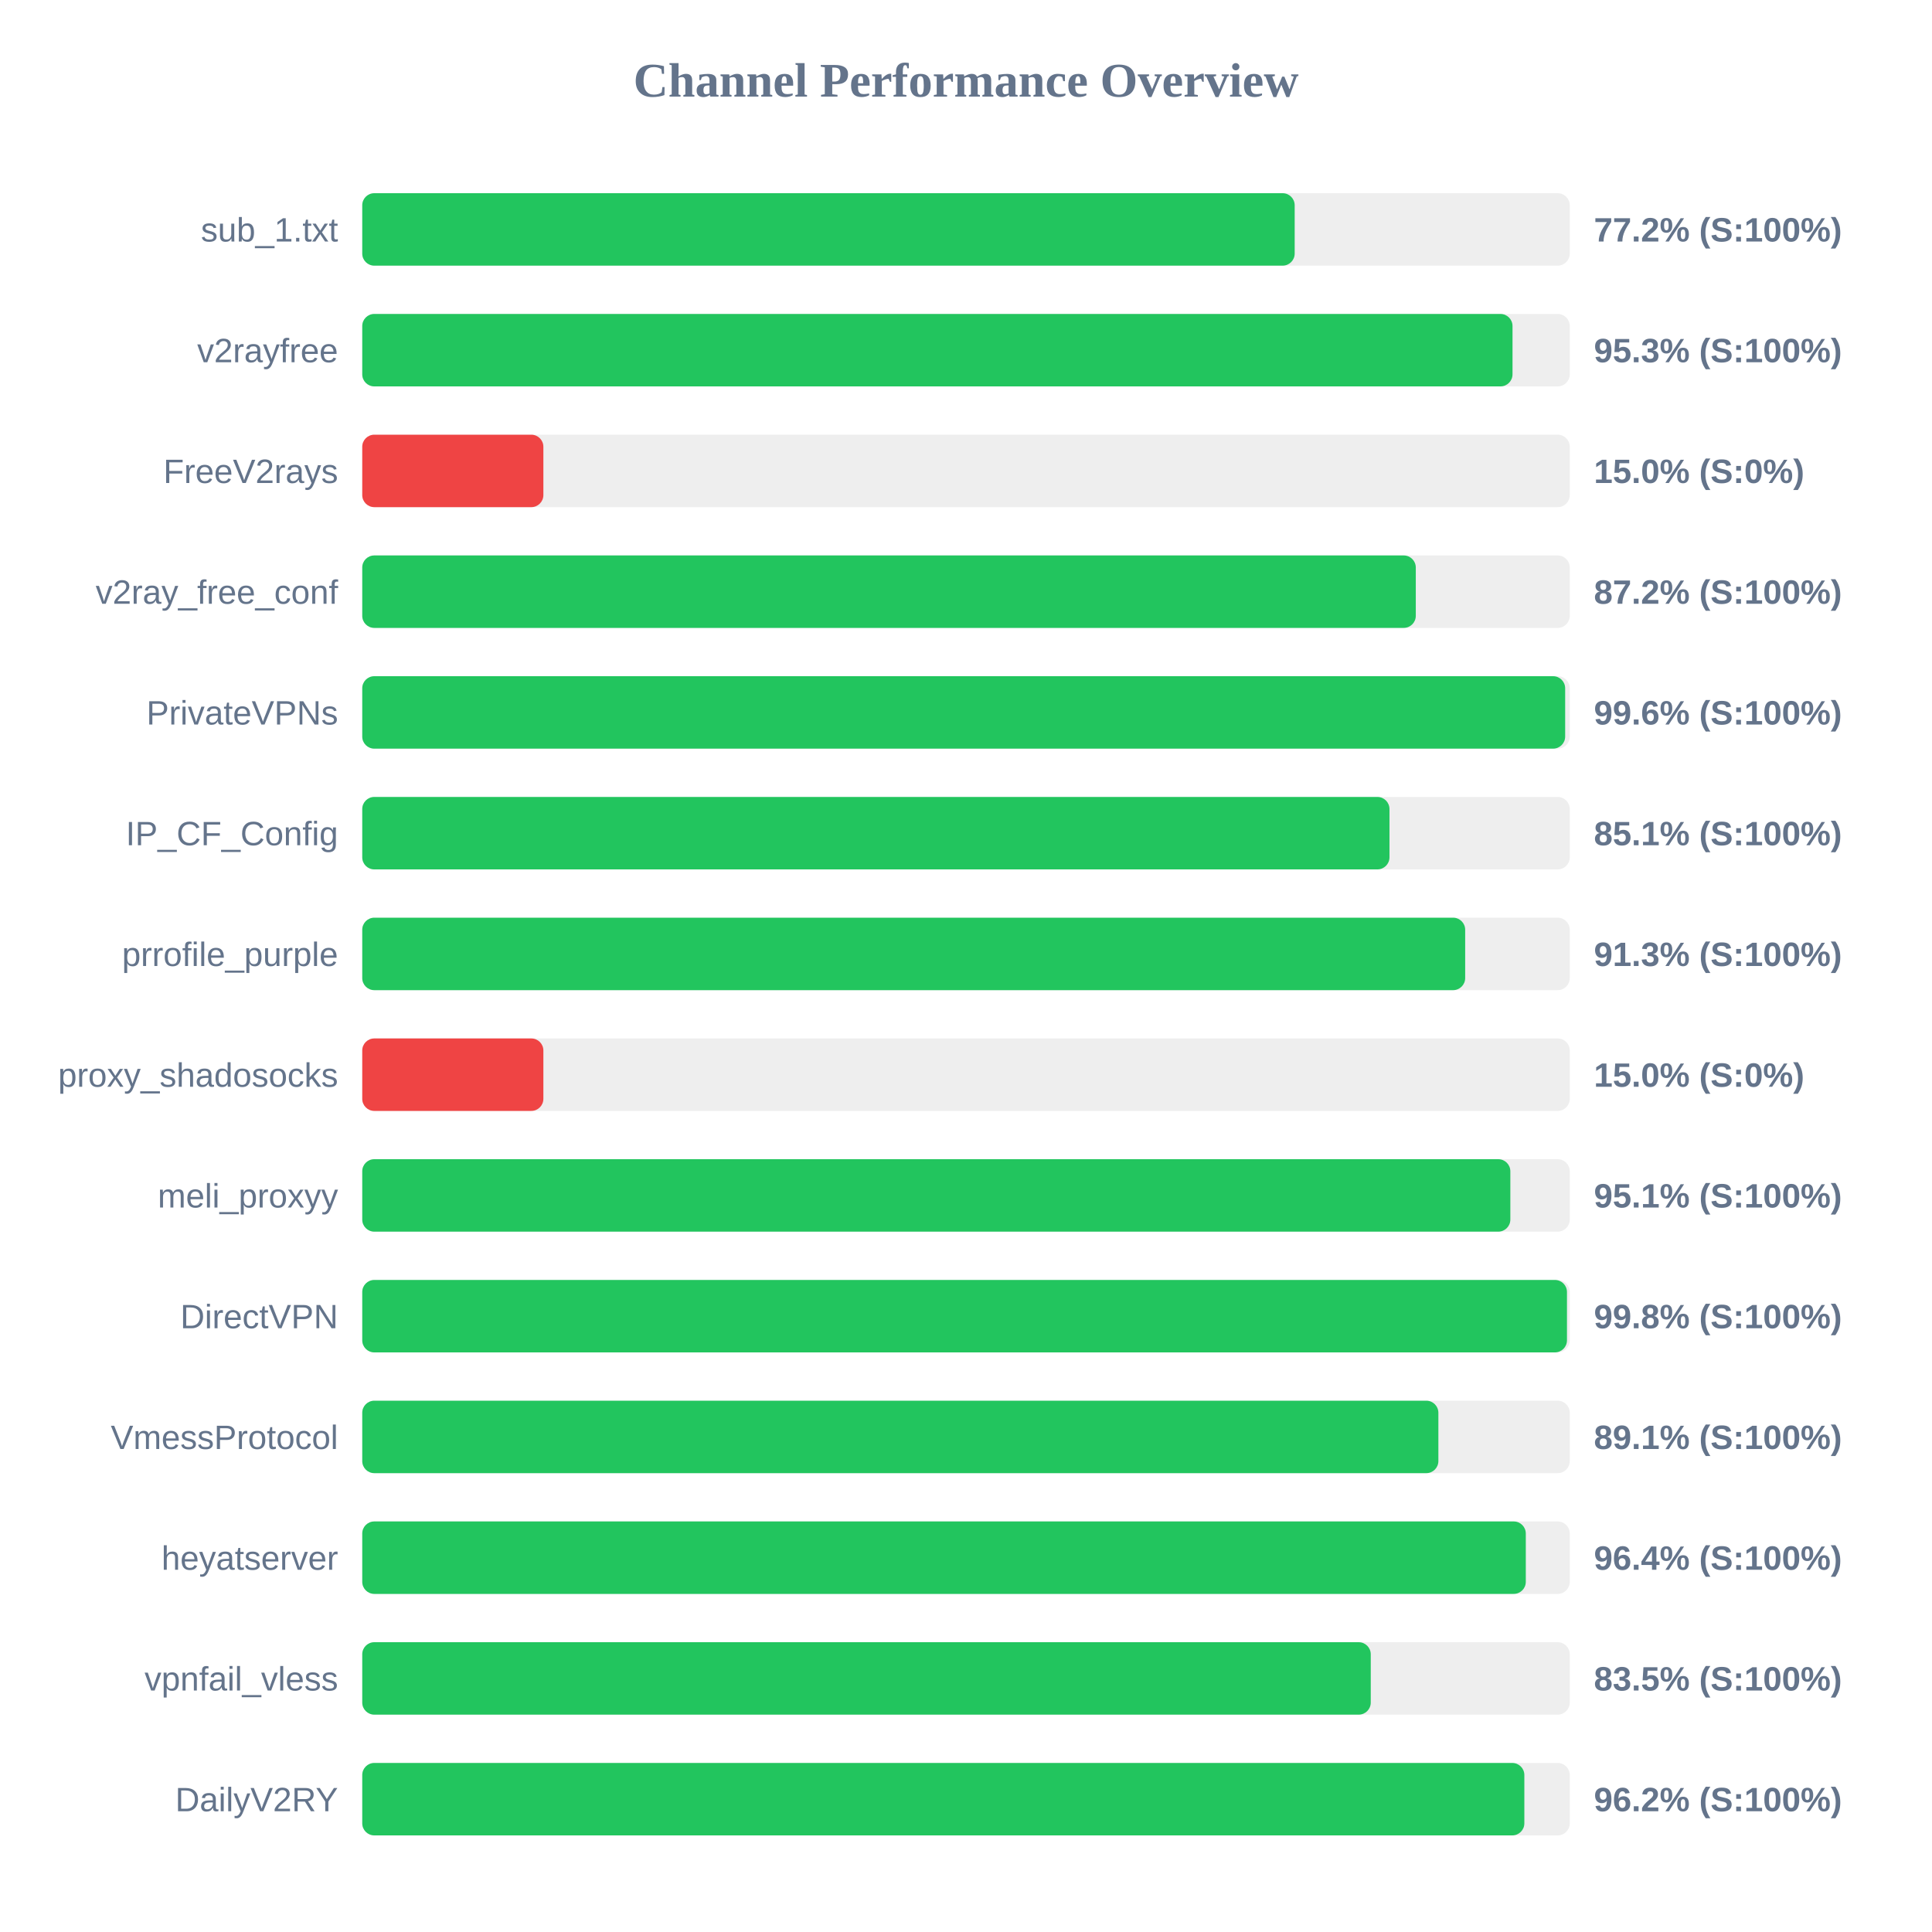
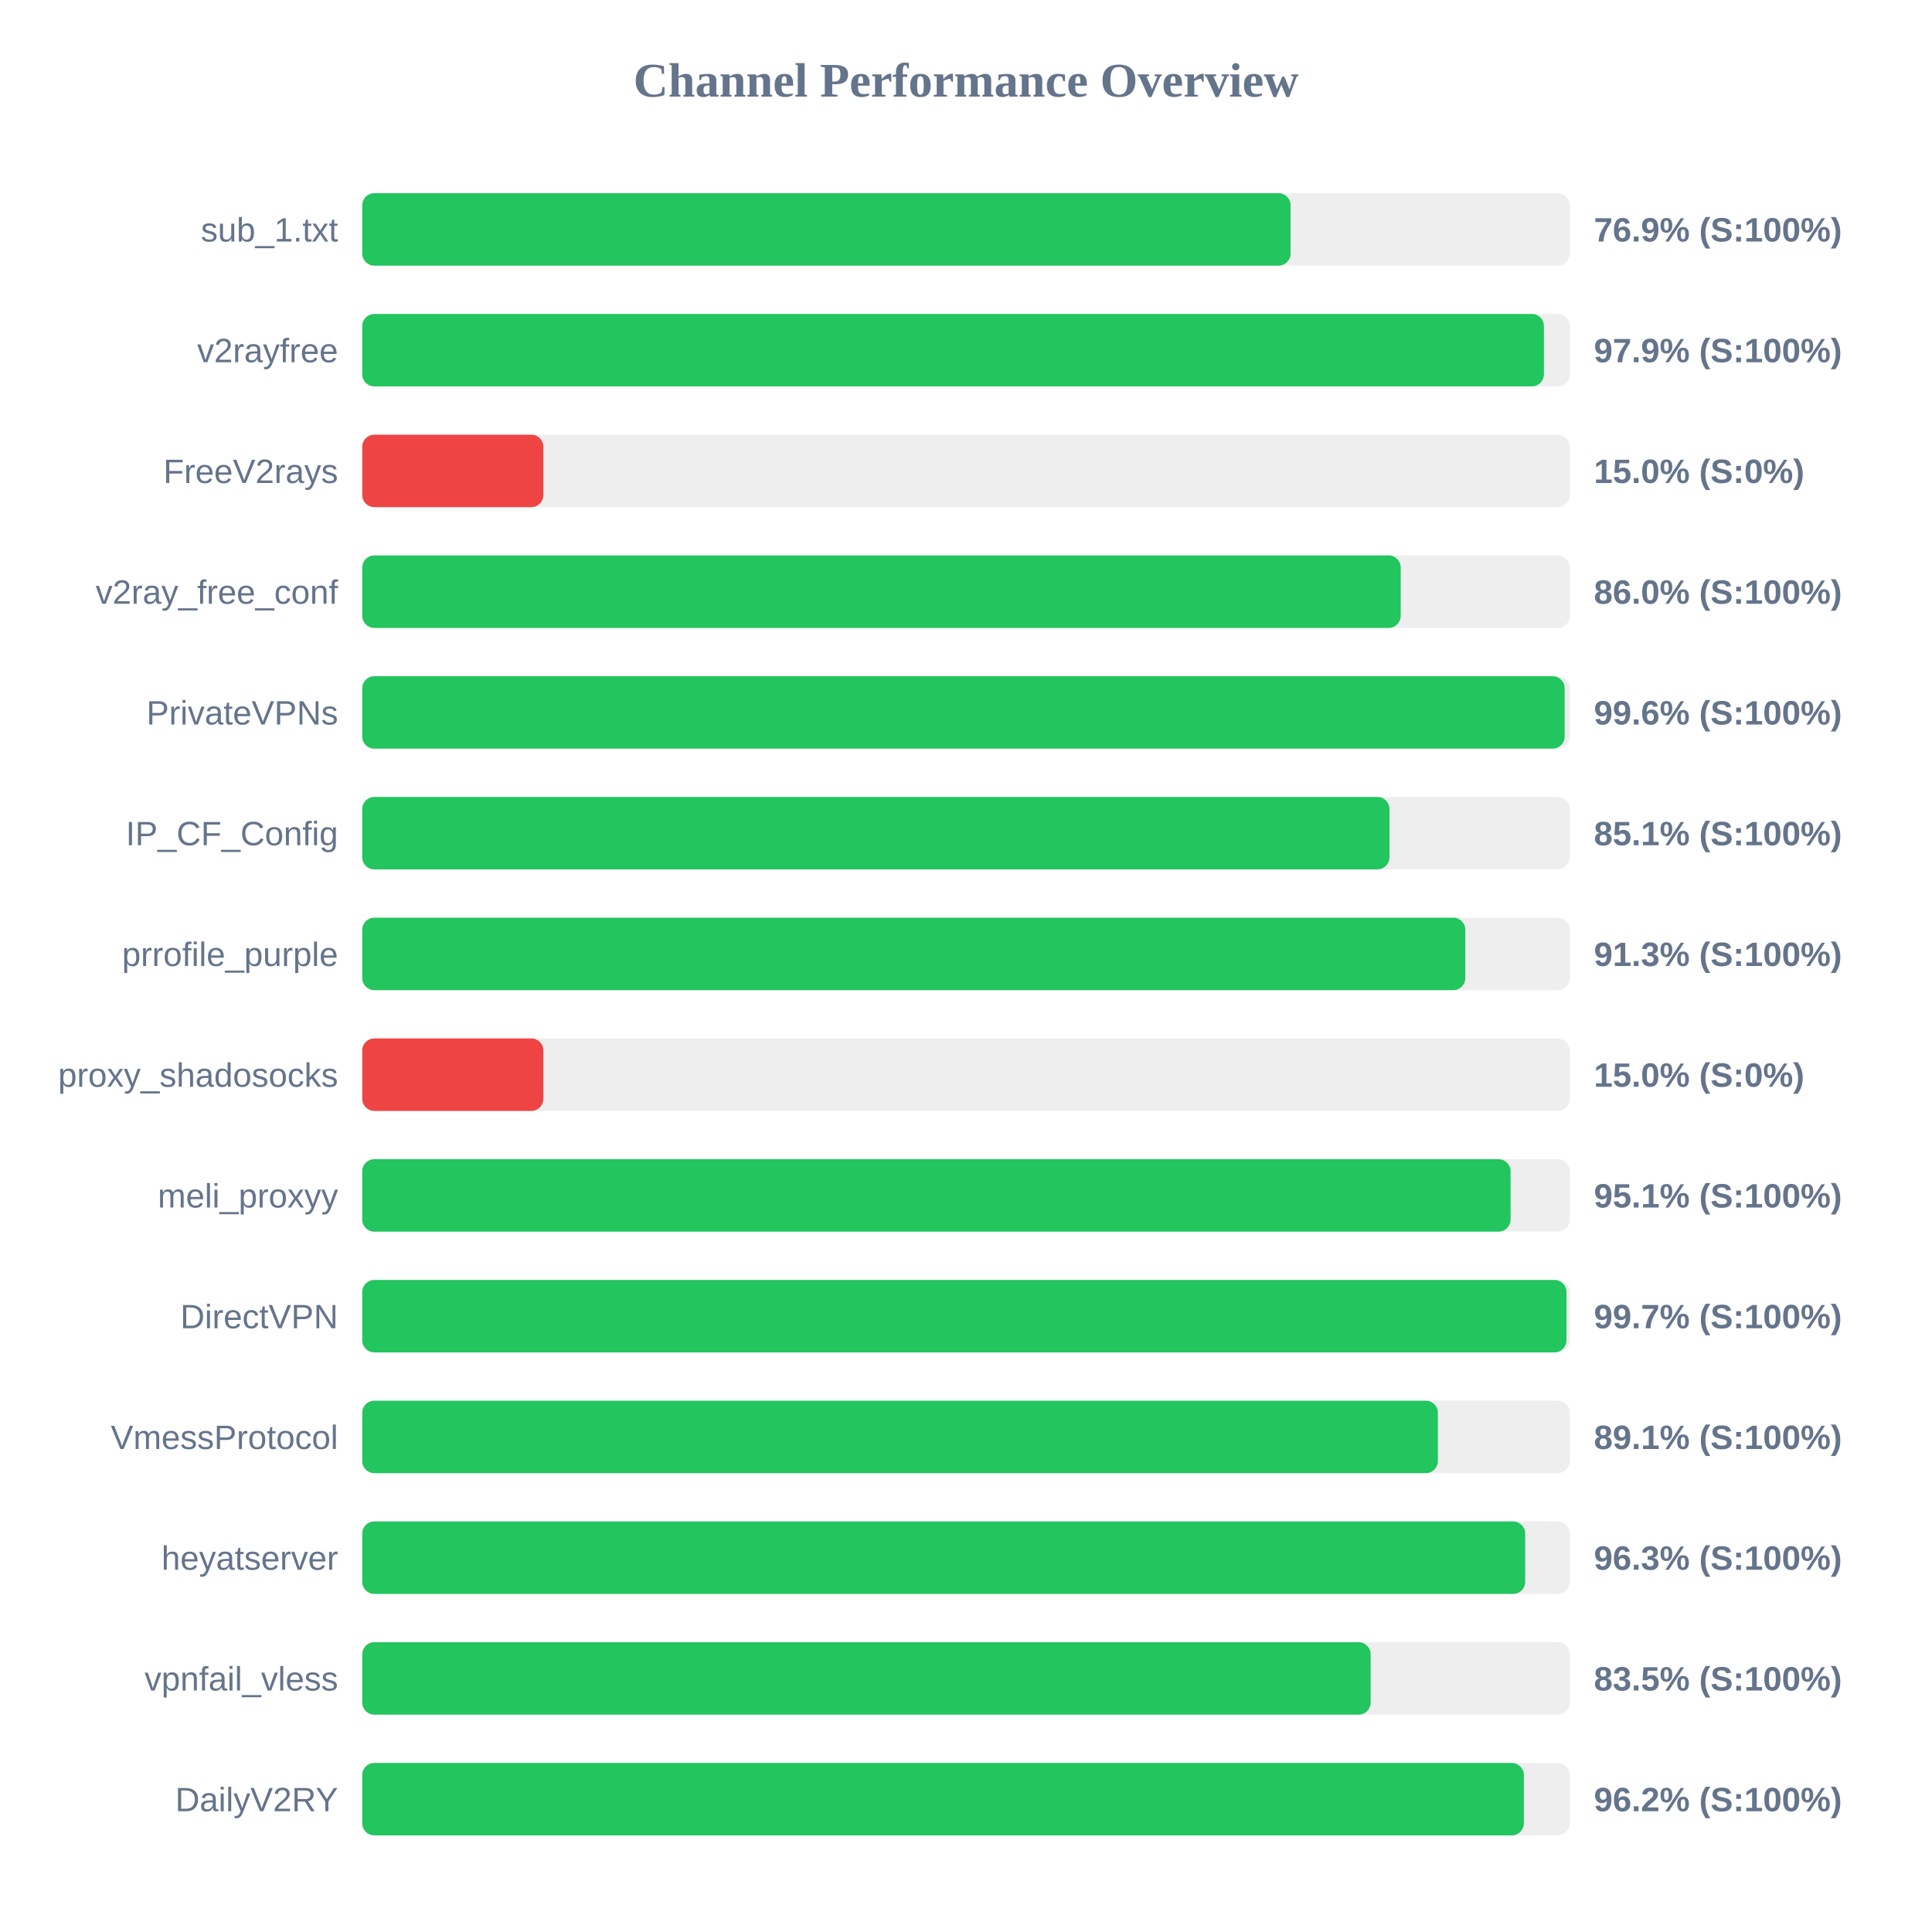
<svg xmlns="http://www.w3.org/2000/svg" width="800" height="800" version="1.1">
  <style>
        .row { font: 14px Arial; fill: #64748b; }
        .score { font: bold 14px Arial; fill: #64748b; }
    </style>
  <text x="400" y="40" text-anchor="middle" font-size="20px" font-weight="bold" fill="#64748b">Channel Performance Overview</text>
  <rect x="150" y="80" width="500" height="30" fill="#eee" rx="5" />
-   <rect x="150" y="80" width="386.1" height="30" fill="#22c55e" rx="5" />
+   <rect x="150" y="80" width="384.4" height="30" fill="#22c55e" rx="5" />
  <text x="140" y="100" text-anchor="end" class="row">sub_1.txt</text>
-   <text x="660" y="100" text-anchor="start" class="score">77.2% (S:100%)</text>
+   <text x="660" y="100" text-anchor="start" class="score">76.9% (S:100%)</text>
  <rect x="150" y="130" width="500" height="30" fill="#eee" rx="5" />
-   <rect x="150" y="130" width="476.3" height="30" fill="#22c55e" rx="5" />
+   <rect x="150" y="130" width="489.3" height="30" fill="#22c55e" rx="5" />
  <text x="140" y="150" text-anchor="end" class="row">v2rayfree</text>
-   <text x="660" y="150" text-anchor="start" class="score">95.3% (S:100%)</text>
+   <text x="660" y="150" text-anchor="start" class="score">97.9% (S:100%)</text>
  <rect x="150" y="180" width="500" height="30" fill="#eee" rx="5" />
  <rect x="150" y="180" width="75.0" height="30" fill="#ef4444" rx="5" />
  <text x="140" y="200" text-anchor="end" class="row">FreeV2rays</text>
  <text x="660" y="200" text-anchor="start" class="score">15.0% (S:0%)</text>
  <rect x="150" y="230" width="500" height="30" fill="#eee" rx="5" />
-   <rect x="150" y="230" width="436.25" height="30" fill="#22c55e" rx="5" />
+   <rect x="150" y="230" width="430.0" height="30" fill="#22c55e" rx="5" />
  <text x="140" y="250" text-anchor="end" class="row">v2ray_free_conf</text>
-   <text x="660" y="250" text-anchor="start" class="score">87.2% (S:100%)</text>
+   <text x="660" y="250" text-anchor="start" class="score">86.0% (S:100%)</text>
  <rect x="150" y="280" width="500" height="30" fill="#eee" rx="5" />
-   <rect x="150" y="280" width="498.1" height="30" fill="#22c55e" rx="5" />
+   <rect x="150" y="280" width="497.9" height="30" fill="#22c55e" rx="5" />
  <text x="140" y="300" text-anchor="end" class="row">PrivateVPNs</text>
  <text x="660" y="300" text-anchor="start" class="score">99.6% (S:100%)</text>
  <rect x="150" y="330" width="500" height="30" fill="#eee" rx="5" />
  <rect x="150" y="330" width="425.35" height="30" fill="#22c55e" rx="5" />
  <text x="140" y="350" text-anchor="end" class="row">IP_CF_Config</text>
  <text x="660" y="350" text-anchor="start" class="score">85.1% (S:100%)</text>
  <rect x="150" y="380" width="500" height="30" fill="#eee" rx="5" />
-   <rect x="150" y="380" width="456.7" height="30" fill="#22c55e" rx="5" />
+   <rect x="150" y="380" width="456.75" height="30" fill="#22c55e" rx="5" />
  <text x="140" y="400" text-anchor="end" class="row">prrofile_purple</text>
  <text x="660" y="400" text-anchor="start" class="score">91.3% (S:100%)</text>
  <rect x="150" y="430" width="500" height="30" fill="#eee" rx="5" />
  <rect x="150" y="430" width="75.0" height="30" fill="#ef4444" rx="5" />
  <text x="140" y="450" text-anchor="end" class="row">proxy_shadosocks</text>
  <text x="660" y="450" text-anchor="start" class="score">15.0% (S:0%)</text>
  <rect x="150" y="480" width="500" height="30" fill="#eee" rx="5" />
-   <rect x="150" y="480" width="475.4" height="30" fill="#22c55e" rx="5" />
+   <rect x="150" y="480" width="475.5" height="30" fill="#22c55e" rx="5" />
  <text x="140" y="500" text-anchor="end" class="row">meli_proxyy</text>
  <text x="660" y="500" text-anchor="start" class="score">95.1% (S:100%)</text>
  <rect x="150" y="530" width="500" height="30" fill="#eee" rx="5" />
-   <rect x="150" y="530" width="498.85" height="30" fill="#22c55e" rx="5" />
+   <rect x="150" y="530" width="498.65" height="30" fill="#22c55e" rx="5" />
  <text x="140" y="550" text-anchor="end" class="row">DirectVPN</text>
-   <text x="660" y="550" text-anchor="start" class="score">99.8% (S:100%)</text>
+   <text x="660" y="550" text-anchor="start" class="score">99.7% (S:100%)</text>
  <rect x="150" y="580" width="500" height="30" fill="#eee" rx="5" />
-   <rect x="150" y="580" width="445.6" height="30" fill="#22c55e" rx="5" />
+   <rect x="150" y="580" width="445.4" height="30" fill="#22c55e" rx="5" />
  <text x="140" y="600" text-anchor="end" class="row">VmessProtocol</text>
  <text x="660" y="600" text-anchor="start" class="score">89.1% (S:100%)</text>
  <rect x="150" y="630" width="500" height="30" fill="#eee" rx="5" />
-   <rect x="150" y="630" width="481.8" height="30" fill="#22c55e" rx="5" />
+   <rect x="150" y="630" width="481.55" height="30" fill="#22c55e" rx="5" />
  <text x="140" y="650" text-anchor="end" class="row">heyatserver</text>
-   <text x="660" y="650" text-anchor="start" class="score">96.4% (S:100%)</text>
+   <text x="660" y="650" text-anchor="start" class="score">96.3% (S:100%)</text>
  <rect x="150" y="680" width="500" height="30" fill="#eee" rx="5" />
-   <rect x="150" y="680" width="417.6" height="30" fill="#22c55e" rx="5" />
+   <rect x="150" y="680" width="417.55" height="30" fill="#22c55e" rx="5" />
  <text x="140" y="700" text-anchor="end" class="row">vpnfail_vless</text>
  <text x="660" y="700" text-anchor="start" class="score">83.5% (S:100%)</text>
  <rect x="150" y="730" width="500" height="30" fill="#eee" rx="5" />
-   <rect x="150" y="730" width="481.2" height="30" fill="#22c55e" rx="5" />
+   <rect x="150" y="730" width="481.0" height="30" fill="#22c55e" rx="5" />
  <text x="140" y="750" text-anchor="end" class="row">DailyV2RY</text>
  <text x="660" y="750" text-anchor="start" class="score">96.2% (S:100%)</text>
</svg>
